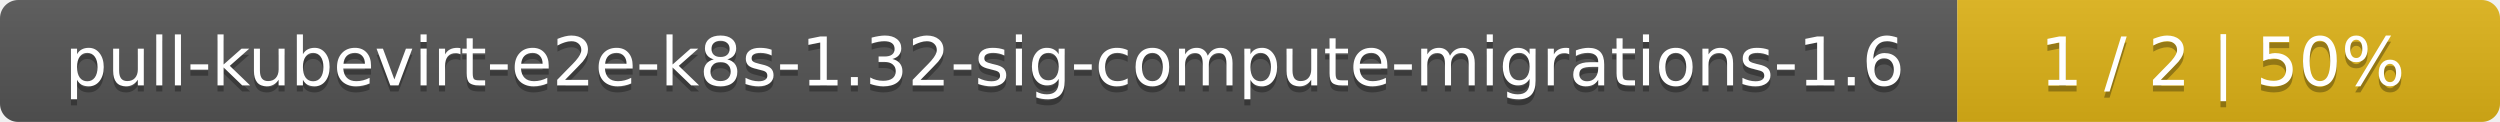
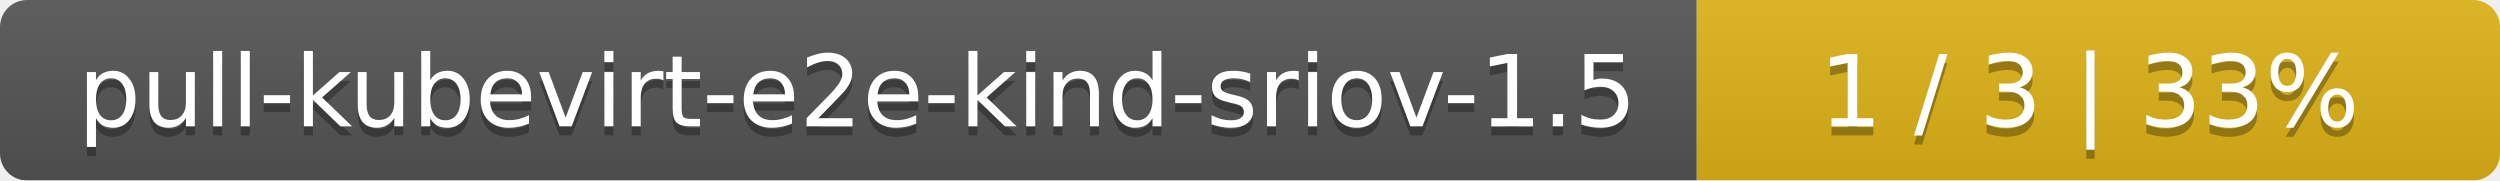
- <svg xmlns="http://www.w3.org/2000/svg" width="410" height="20">
+ <svg xmlns="http://www.w3.org/2000/svg" width="277" height="20">
  <linearGradient id="smooth" x2="0" y2="100%">
    <stop offset="0" stop-color="#bbb" stop-opacity=".1" />
    <stop offset="1" stop-opacity=".1" />
  </linearGradient>
  <mask id="round">
-     <rect width="410" height="20" rx="3" fill="#fff" />
+     <rect width="277" height="20" rx="3" fill="#fff" />
  </mask>
  <g mask="url(#round)">
-     <rect width="321" height="20" fill="#555" />
-     <rect x="321" width="89" height="20" fill="#dfb317" />
-     <rect width="410" height="20" fill="url(#smooth)" />
+     <rect width="188" height="20" fill="#555" />
+     <rect x="188" width="89" height="20" fill="#dfb317" />
+     <rect width="277" height="20" fill="url(#smooth)" />
  </g>
  <g fill="#fff" text-anchor="middle" font-family="DejaVu Sans,Verdana,Geneva,sans-serif" font-size="11">
-     <text x="161.5" y="15" fill="#010101" fill-opacity=".3">pull-kubevirt-e2e-k8s-1.32-sig-compute-migrations-1.6</text>
-     <text x="161.5" y="14">pull-kubevirt-e2e-k8s-1.32-sig-compute-migrations-1.6</text>
-     <text x="364.5" y="15" fill="#010101" fill-opacity=".3">1 / 2    |    50%</text>
-     <text x="364.5" y="14">1 / 2    |    50%</text>
+     <text x="95" y="15" fill="#010101" fill-opacity=".3">pull-kubevirt-e2e-kind-sriov-1.5</text>
+     <text x="95" y="14">pull-kubevirt-e2e-kind-sriov-1.5</text>
+     <text x="231.5" y="15" fill="#010101" fill-opacity=".3">1 / 3    |    33%</text>
+     <text x="231.5" y="14">1 / 3    |    33%</text>
  </g>
</svg>
